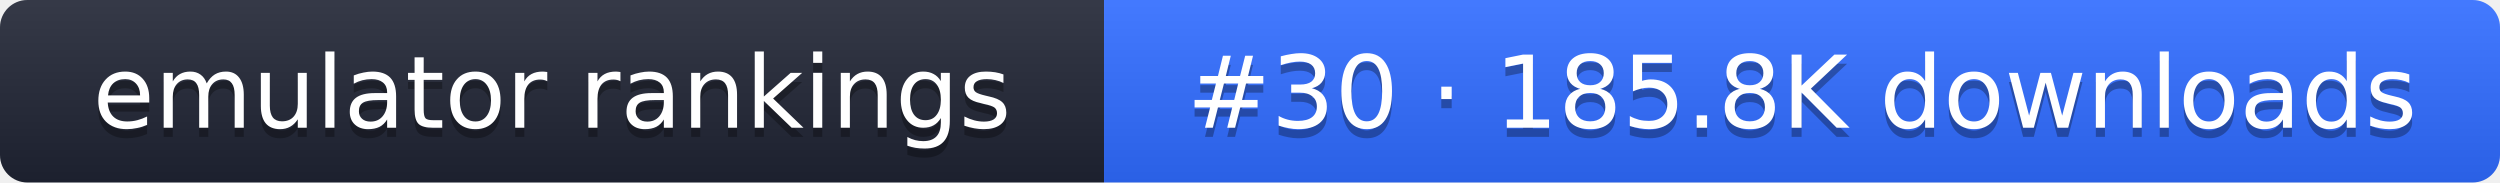
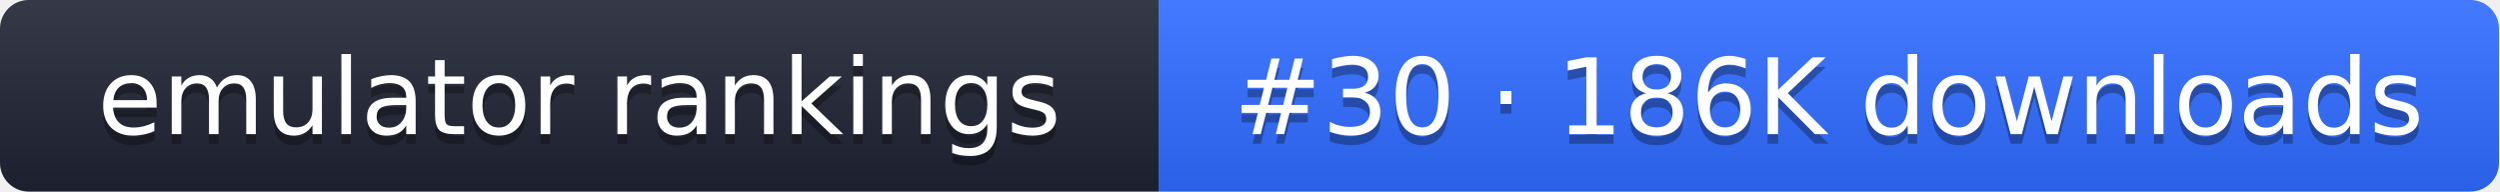
- <svg xmlns="http://www.w3.org/2000/svg" width="274" height="20" role="img" aria-label="emulator rankings: #30 · 185.8K downloads">
+ <svg xmlns="http://www.w3.org/2000/svg" width="261" height="20" role="img" aria-label="emulator rankings: #30 · 186K downloads">
  <linearGradient id="g" x2="0" y2="100%">
    <stop offset="0" stop-color="#fff" stop-opacity=".1" />
    <stop offset="1" stop-opacity=".1" />
  </linearGradient>
  <clipPath id="r">
-     <rect width="274" height="20" rx="3" fill="#fff" />
+     <rect width="261" height="20" rx="3" fill="#fff" />
  </clipPath>
  <g clip-path="url(#r)">
    <rect width="121" height="20" fill="#1f2433" />
-     <rect x="121" width="153" height="20" fill="#2f6bff" />
-     <rect width="274" height="20" fill="url(#g)" />
+     <rect x="121" width="140" height="20" fill="#2f6bff" />
+     <rect width="261" height="20" fill="url(#g)" />
  </g>
  <g fill="#fff" text-anchor="middle" font-family="Verdana,DejaVu Sans,sans-serif" font-size="11">
    <text x="60.5" y="15" fill="#010101" fill-opacity=".3">emulator rankings</text>
    <text x="60.5" y="14">emulator rankings</text>
-     <text x="197.5" y="15" fill="#010101" fill-opacity=".3">#30 · 185.8K downloads</text>
-     <text x="197.5" y="14">#30 · 185.8K downloads</text>
+     <text x="191" y="15" fill="#010101" fill-opacity=".3">#30 · 186K downloads</text>
+     <text x="191" y="14">#30 · 186K downloads</text>
  </g>
</svg>
